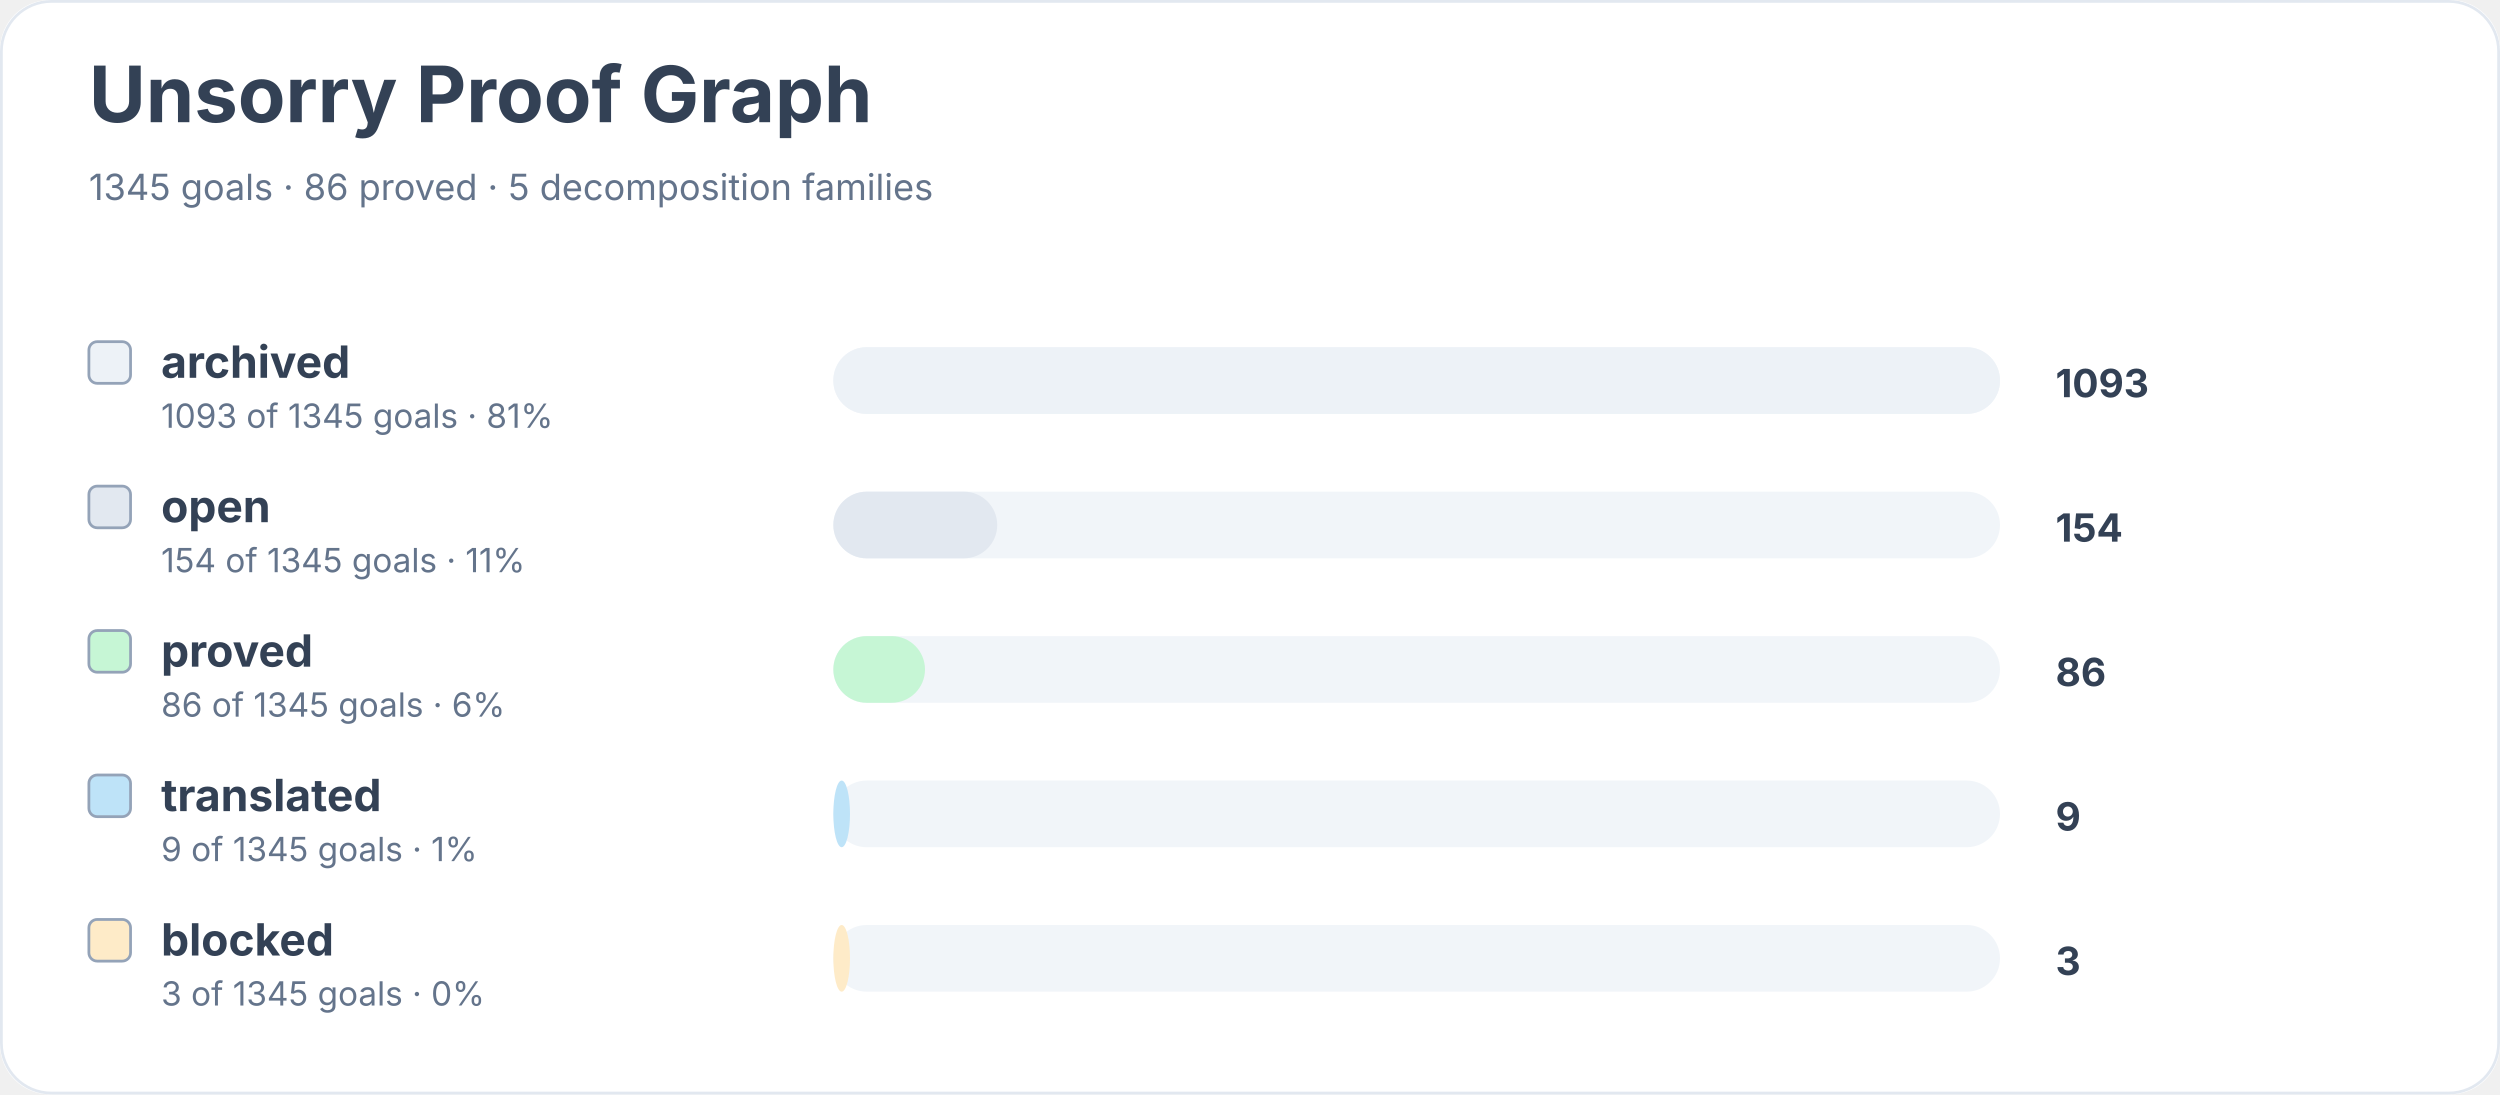
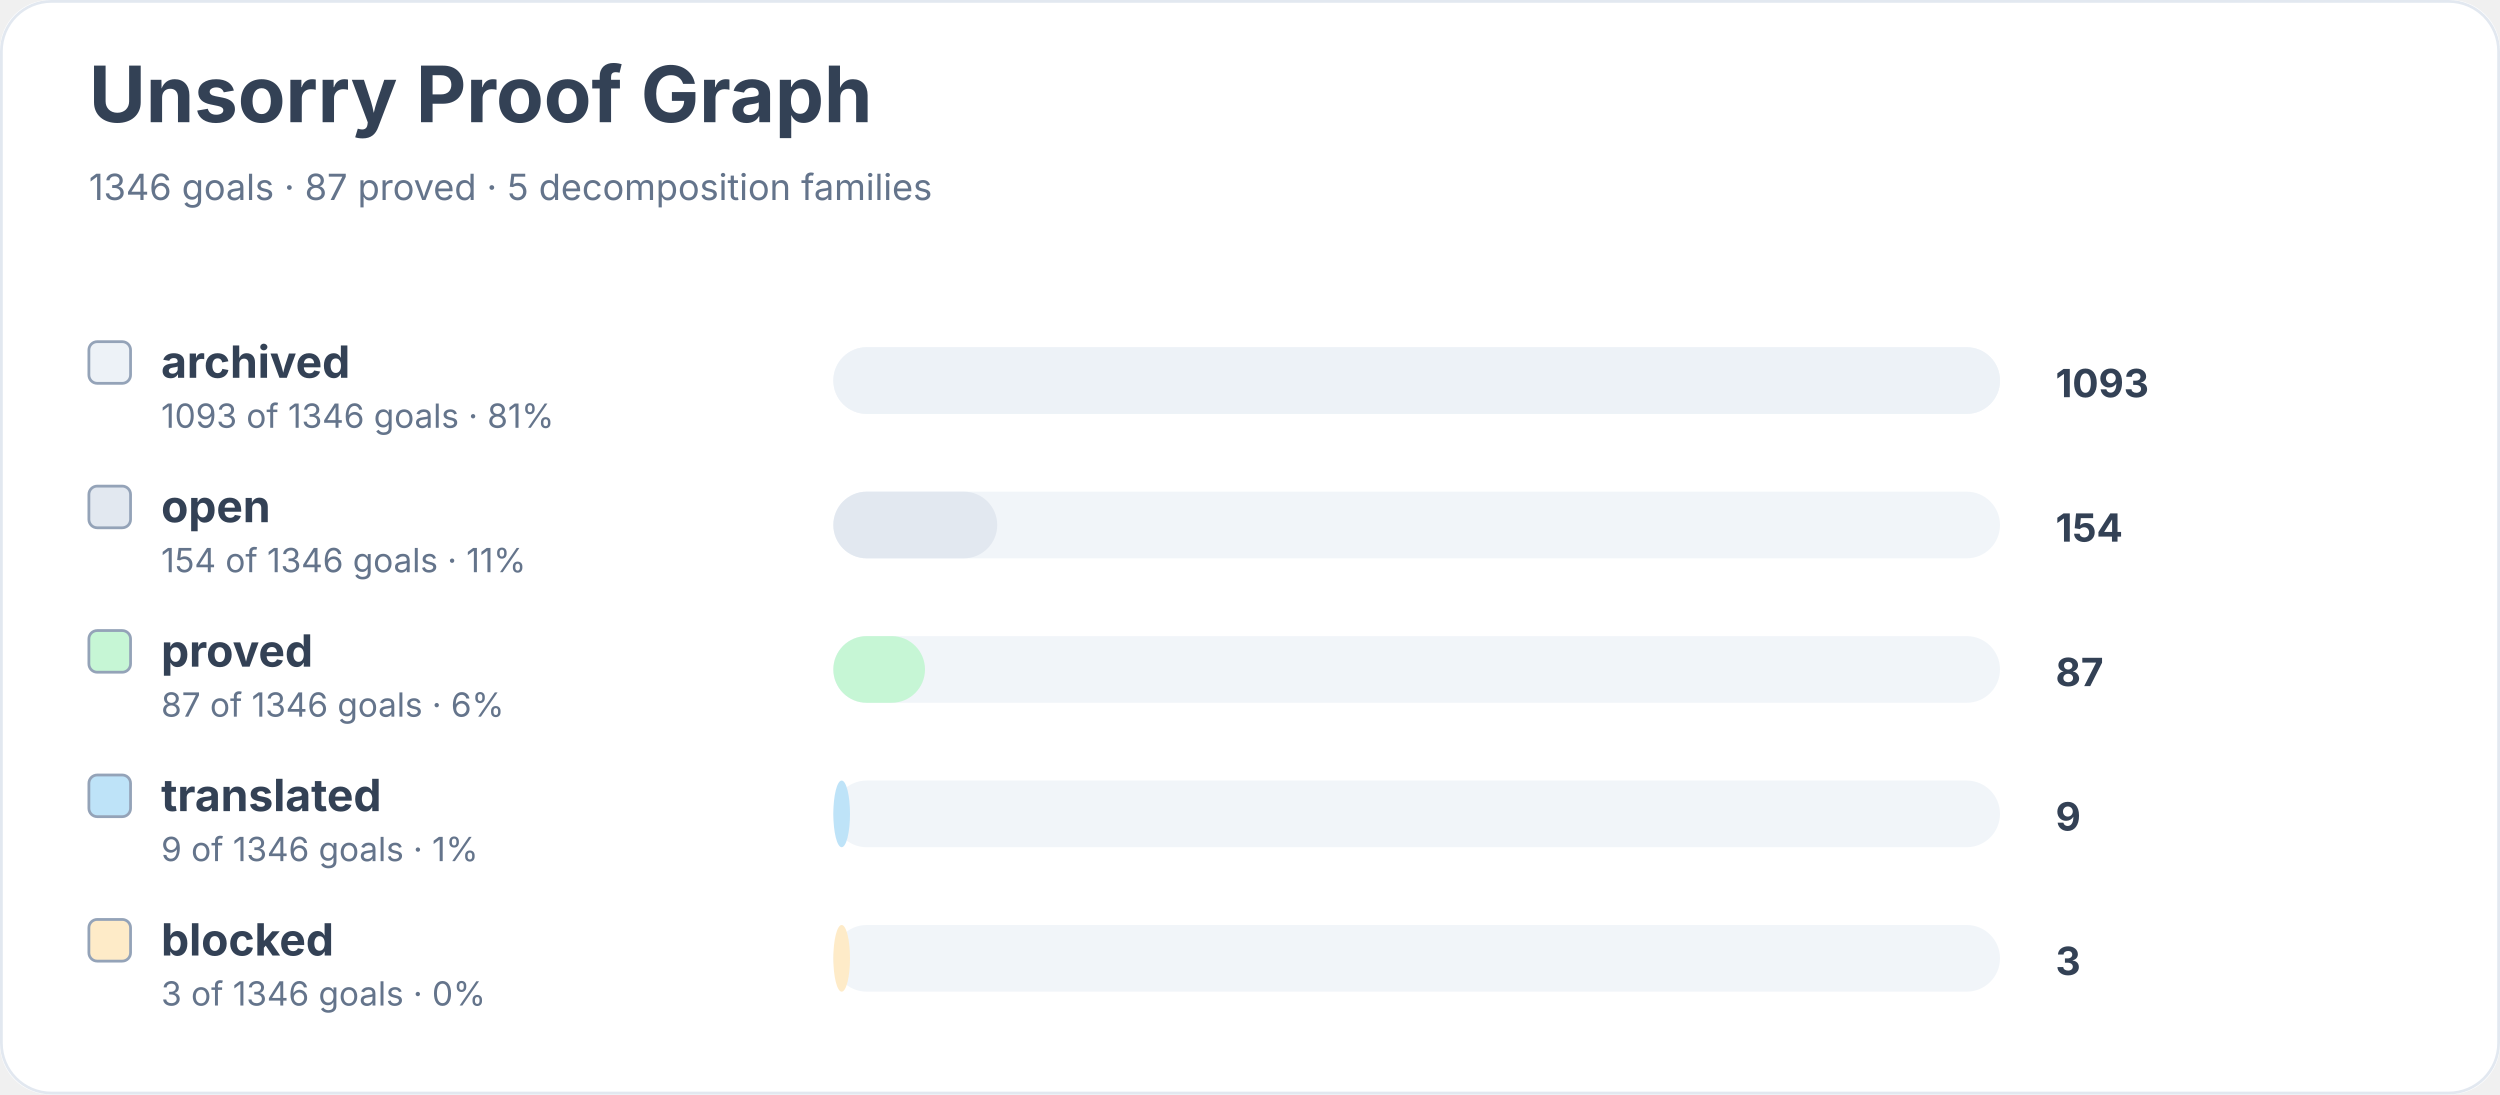
<svg xmlns="http://www.w3.org/2000/svg" width="900" height="394" viewBox="0 0 900 394" role="img" aria-labelledby="title desc">
  <rect width="900" height="100%" rx="18" fill="#ffffff" />
  <rect x="0.5" y="0.5" width="899" height="393" rx="18" fill="none" stroke="#e2e8f0" />
  <text x="32" y="44" font-family="Inter, system-ui, sans-serif" font-size="28" font-weight="700" fill="#334155">Unsorry Proof Graph</text>
-   <text x="32" y="72" font-family="Inter, system-ui, sans-serif" font-size="13" fill="#64748b">1345 goals · 86 proved · 5 decomposition families</text>
+   <text x="32" y="72" font-family="Inter, system-ui, sans-serif" font-size="13" fill="#64748b">1346 goals · 87 proved · 5 decomposition families</text>
  <rect x="32" y="123" width="15" height="15" rx="3" fill="#edf2f7" stroke="#94a3b8" />
  <text x="58" y="136" font-family="Inter, system-ui, sans-serif" font-size="16" font-weight="650" fill="#334155">archived</text>
-   <text x="58" y="154" font-family="Inter, system-ui, sans-serif" font-size="12" fill="#64748b">1093 of 1345 goals · 81%</text>
+   <text x="58" y="154" font-family="Inter, system-ui, sans-serif" font-size="12" fill="#64748b">1093 of 1346 goals · 81%</text>
  <rect x="300" y="125" width="420" height="24" rx="12" fill="#f1f5f9" />
  <rect x="300" y="125" width="420" height="24" rx="12" fill="#edf2f7" />
  <text x="740" y="143" font-family="Inter, system-ui, sans-serif" font-size="14" font-weight="700" fill="#334155">1093</text>
  <rect x="32" y="175" width="15" height="15" rx="3" fill="#e2e8f0" stroke="#94a3b8" />
  <text x="58" y="188" font-family="Inter, system-ui, sans-serif" font-size="16" font-weight="650" fill="#334155">open</text>
-   <text x="58" y="206" font-family="Inter, system-ui, sans-serif" font-size="12" fill="#64748b">154 of 1345 goals · 11%</text>
+   <text x="58" y="206" font-family="Inter, system-ui, sans-serif" font-size="12" fill="#64748b">154 of 1346 goals · 11%</text>
  <rect x="300" y="177" width="420" height="24" rx="12" fill="#f1f5f9" />
  <rect x="300" y="177" width="59" height="24" rx="12" fill="#e2e8f0" />
  <text x="740" y="195" font-family="Inter, system-ui, sans-serif" font-size="14" font-weight="700" fill="#334155">154</text>
  <rect x="32" y="227" width="15" height="15" rx="3" fill="#c6f6d5" stroke="#94a3b8" />
  <text x="58" y="240" font-family="Inter, system-ui, sans-serif" font-size="16" font-weight="650" fill="#334155">proved</text>
-   <text x="58" y="258" font-family="Inter, system-ui, sans-serif" font-size="12" fill="#64748b">86 of 1345 goals · 6%</text>
+   <text x="58" y="258" font-family="Inter, system-ui, sans-serif" font-size="12" fill="#64748b">87 of 1346 goals · 6%</text>
  <rect x="300" y="229" width="420" height="24" rx="12" fill="#f1f5f9" />
  <rect x="300" y="229" width="33" height="24" rx="12" fill="#c6f6d5" />
-   <text x="740" y="247" font-family="Inter, system-ui, sans-serif" font-size="14" font-weight="700" fill="#334155">86</text>
+   <text x="740" y="247" font-family="Inter, system-ui, sans-serif" font-size="14" font-weight="700" fill="#334155">87</text>
  <rect x="32" y="279" width="15" height="15" rx="3" fill="#bee3f8" stroke="#94a3b8" />
  <text x="58" y="292" font-family="Inter, system-ui, sans-serif" font-size="16" font-weight="650" fill="#334155">translated</text>
-   <text x="58" y="310" font-family="Inter, system-ui, sans-serif" font-size="12" fill="#64748b">9 of 1345 goals · 1%</text>
+   <text x="58" y="310" font-family="Inter, system-ui, sans-serif" font-size="12" fill="#64748b">9 of 1346 goals · 1%</text>
  <rect x="300" y="281" width="420" height="24" rx="12" fill="#f1f5f9" />
  <rect x="300" y="281" width="6" height="24" rx="12" fill="#bee3f8" />
  <text x="740" y="299" font-family="Inter, system-ui, sans-serif" font-size="14" font-weight="700" fill="#334155">9</text>
  <rect x="32" y="331" width="15" height="15" rx="3" fill="#feebc8" stroke="#94a3b8" />
  <text x="58" y="344" font-family="Inter, system-ui, sans-serif" font-size="16" font-weight="650" fill="#334155">blocked</text>
-   <text x="58" y="362" font-family="Inter, system-ui, sans-serif" font-size="12" fill="#64748b">3 of 1345 goals · 0%</text>
+   <text x="58" y="362" font-family="Inter, system-ui, sans-serif" font-size="12" fill="#64748b">3 of 1346 goals · 0%</text>
  <rect x="300" y="333" width="420" height="24" rx="12" fill="#f1f5f9" />
  <rect x="300" y="333" width="6" height="24" rx="12" fill="#feebc8" />
  <text x="740" y="351" font-family="Inter, system-ui, sans-serif" font-size="14" font-weight="700" fill="#334155">3</text>
</svg>
